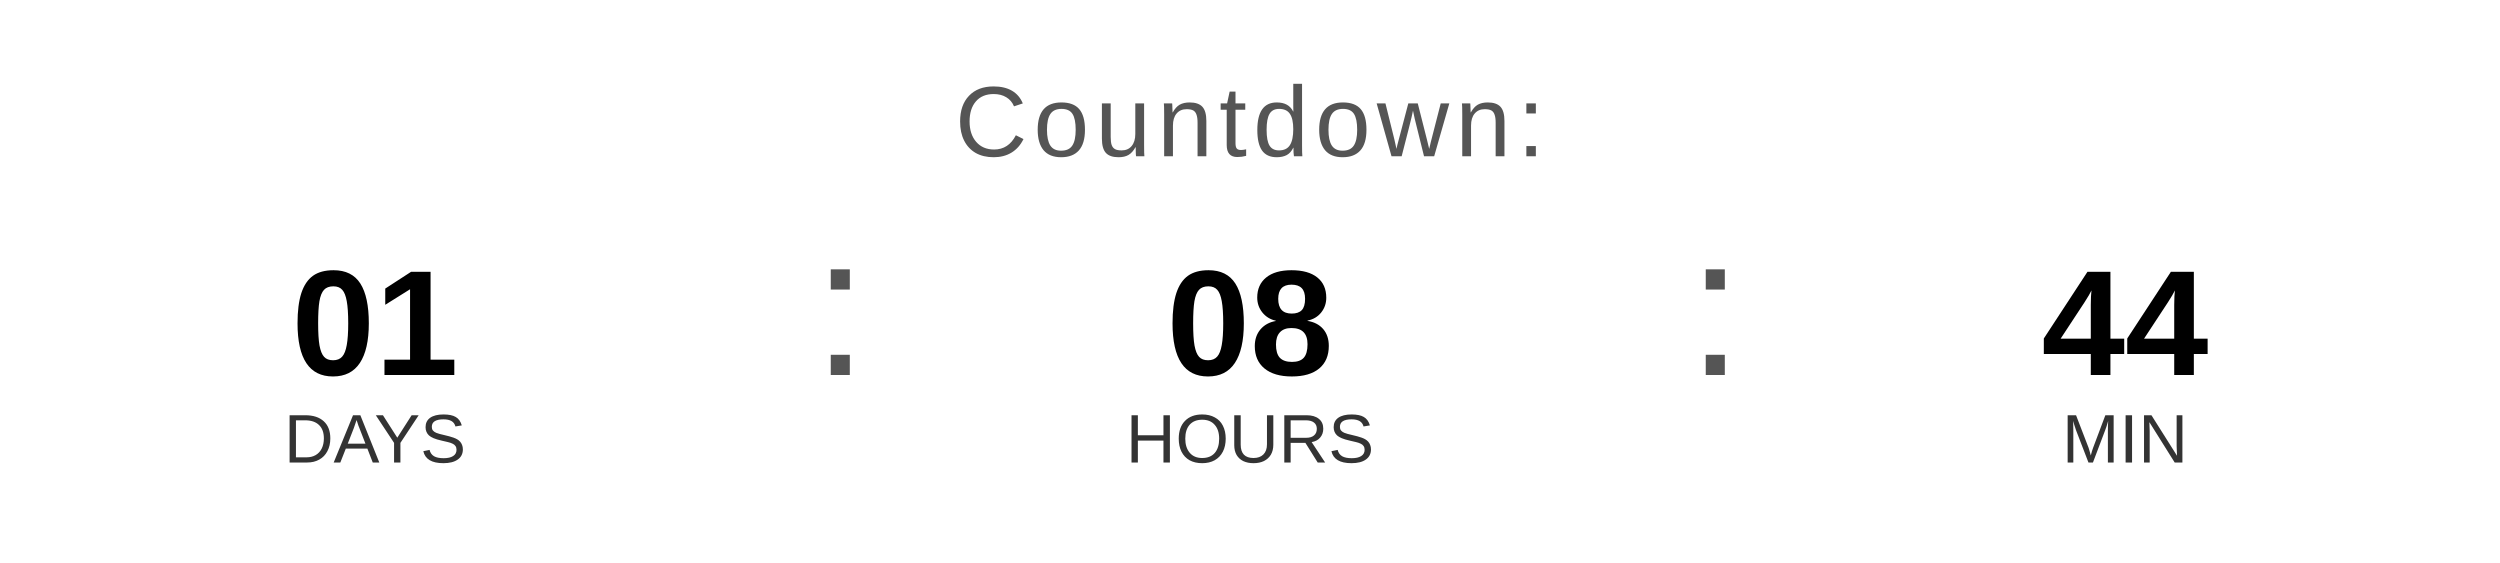
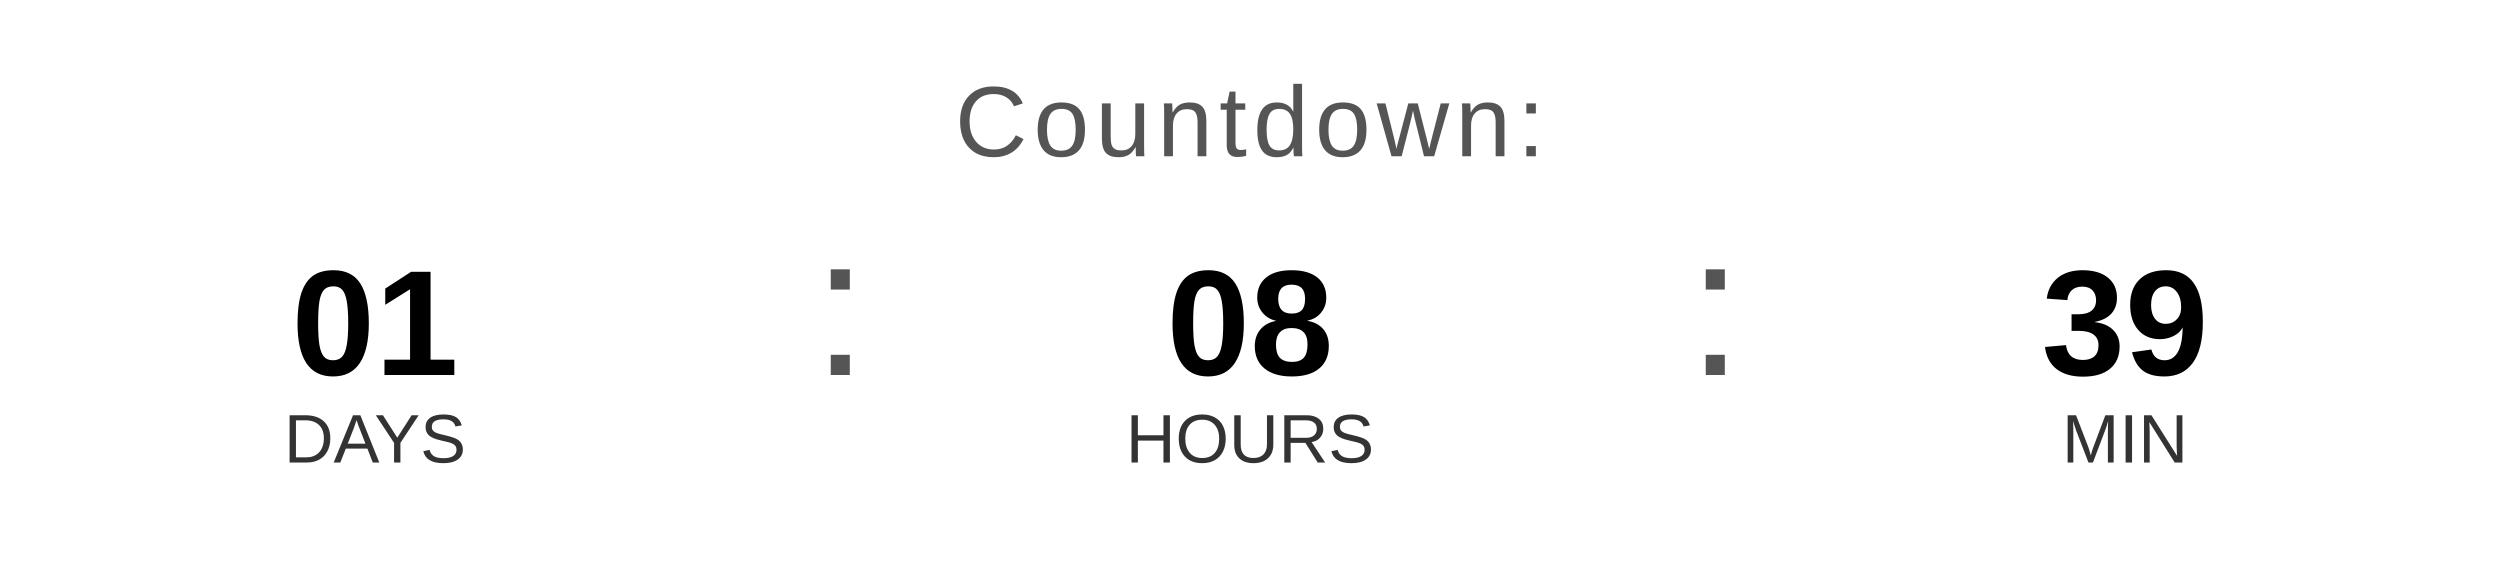
<svg xmlns="http://www.w3.org/2000/svg" width="400" height="90" viewBox="0 0 400 90">
  <text x="200" y="25" font-family="Arial, Helvetica, sans-serif" font-size="16" fill="#555555" text-anchor="middle" letter-spacing="1">
    Countdown:
  </text>
  <text x="60" y="60" font-family="Arial, Helvetica, sans-serif" font-size="24" font-weight="bold" fill="#000000" text-anchor="middle">01</text>
  <text x="60" y="74" font-family="Arial, Helvetica, sans-serif" font-size="11" fill="#333333" text-anchor="middle">DAYS</text>
  <text x="130" y="60" font-family="Arial, sans-serif" font-size="32" fill="#555555">:</text>
  <text x="200" y="60" font-family="Arial, Helvetica, sans-serif" font-size="24" font-weight="bold" fill="#000000" text-anchor="middle">08</text>
  <text x="200" y="74" font-family="Arial, Helvetica, sans-serif" font-size="11" fill="#333333" text-anchor="middle">HOURS</text>
  <text x="270" y="60" font-family="Arial, sans-serif" font-size="32" fill="#555555">:</text>
-   <text x="340" y="60" font-family="Arial, Helvetica, sans-serif" font-size="24" font-weight="bold" fill="#000000" text-anchor="middle">44</text>
+   <text x="340" y="60" font-family="Arial, Helvetica, sans-serif" font-size="24" font-weight="bold" fill="#000000" text-anchor="middle">39</text>
  <text x="340" y="74" font-family="Arial, Helvetica, sans-serif" font-size="11" fill="#333333" text-anchor="middle">MIN</text>
</svg>
